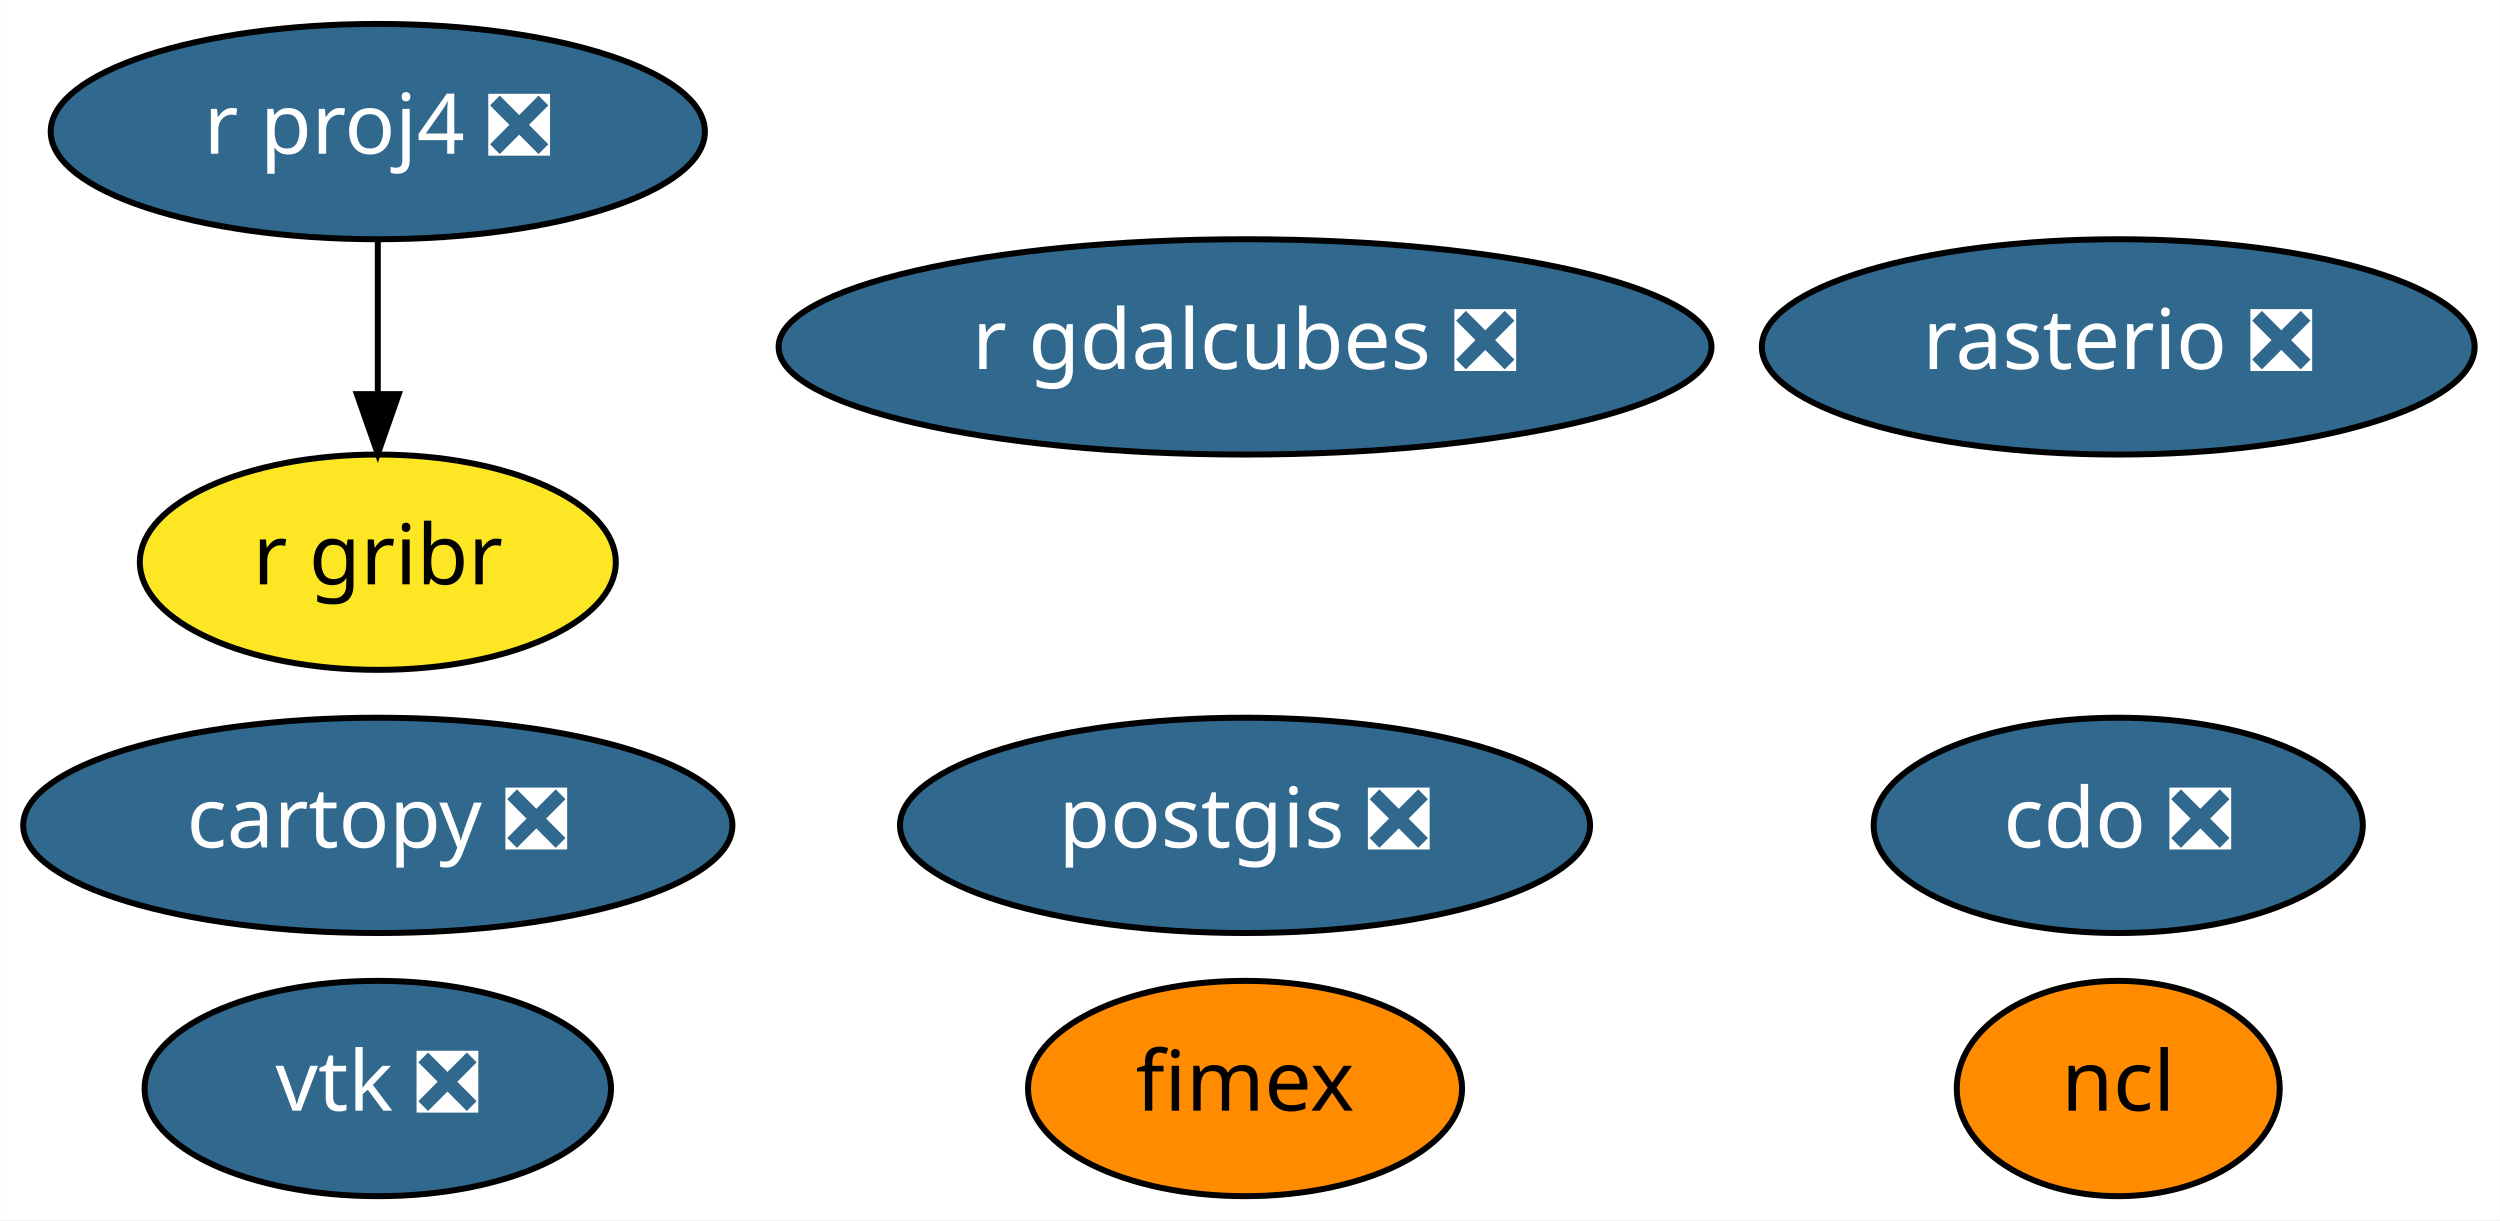
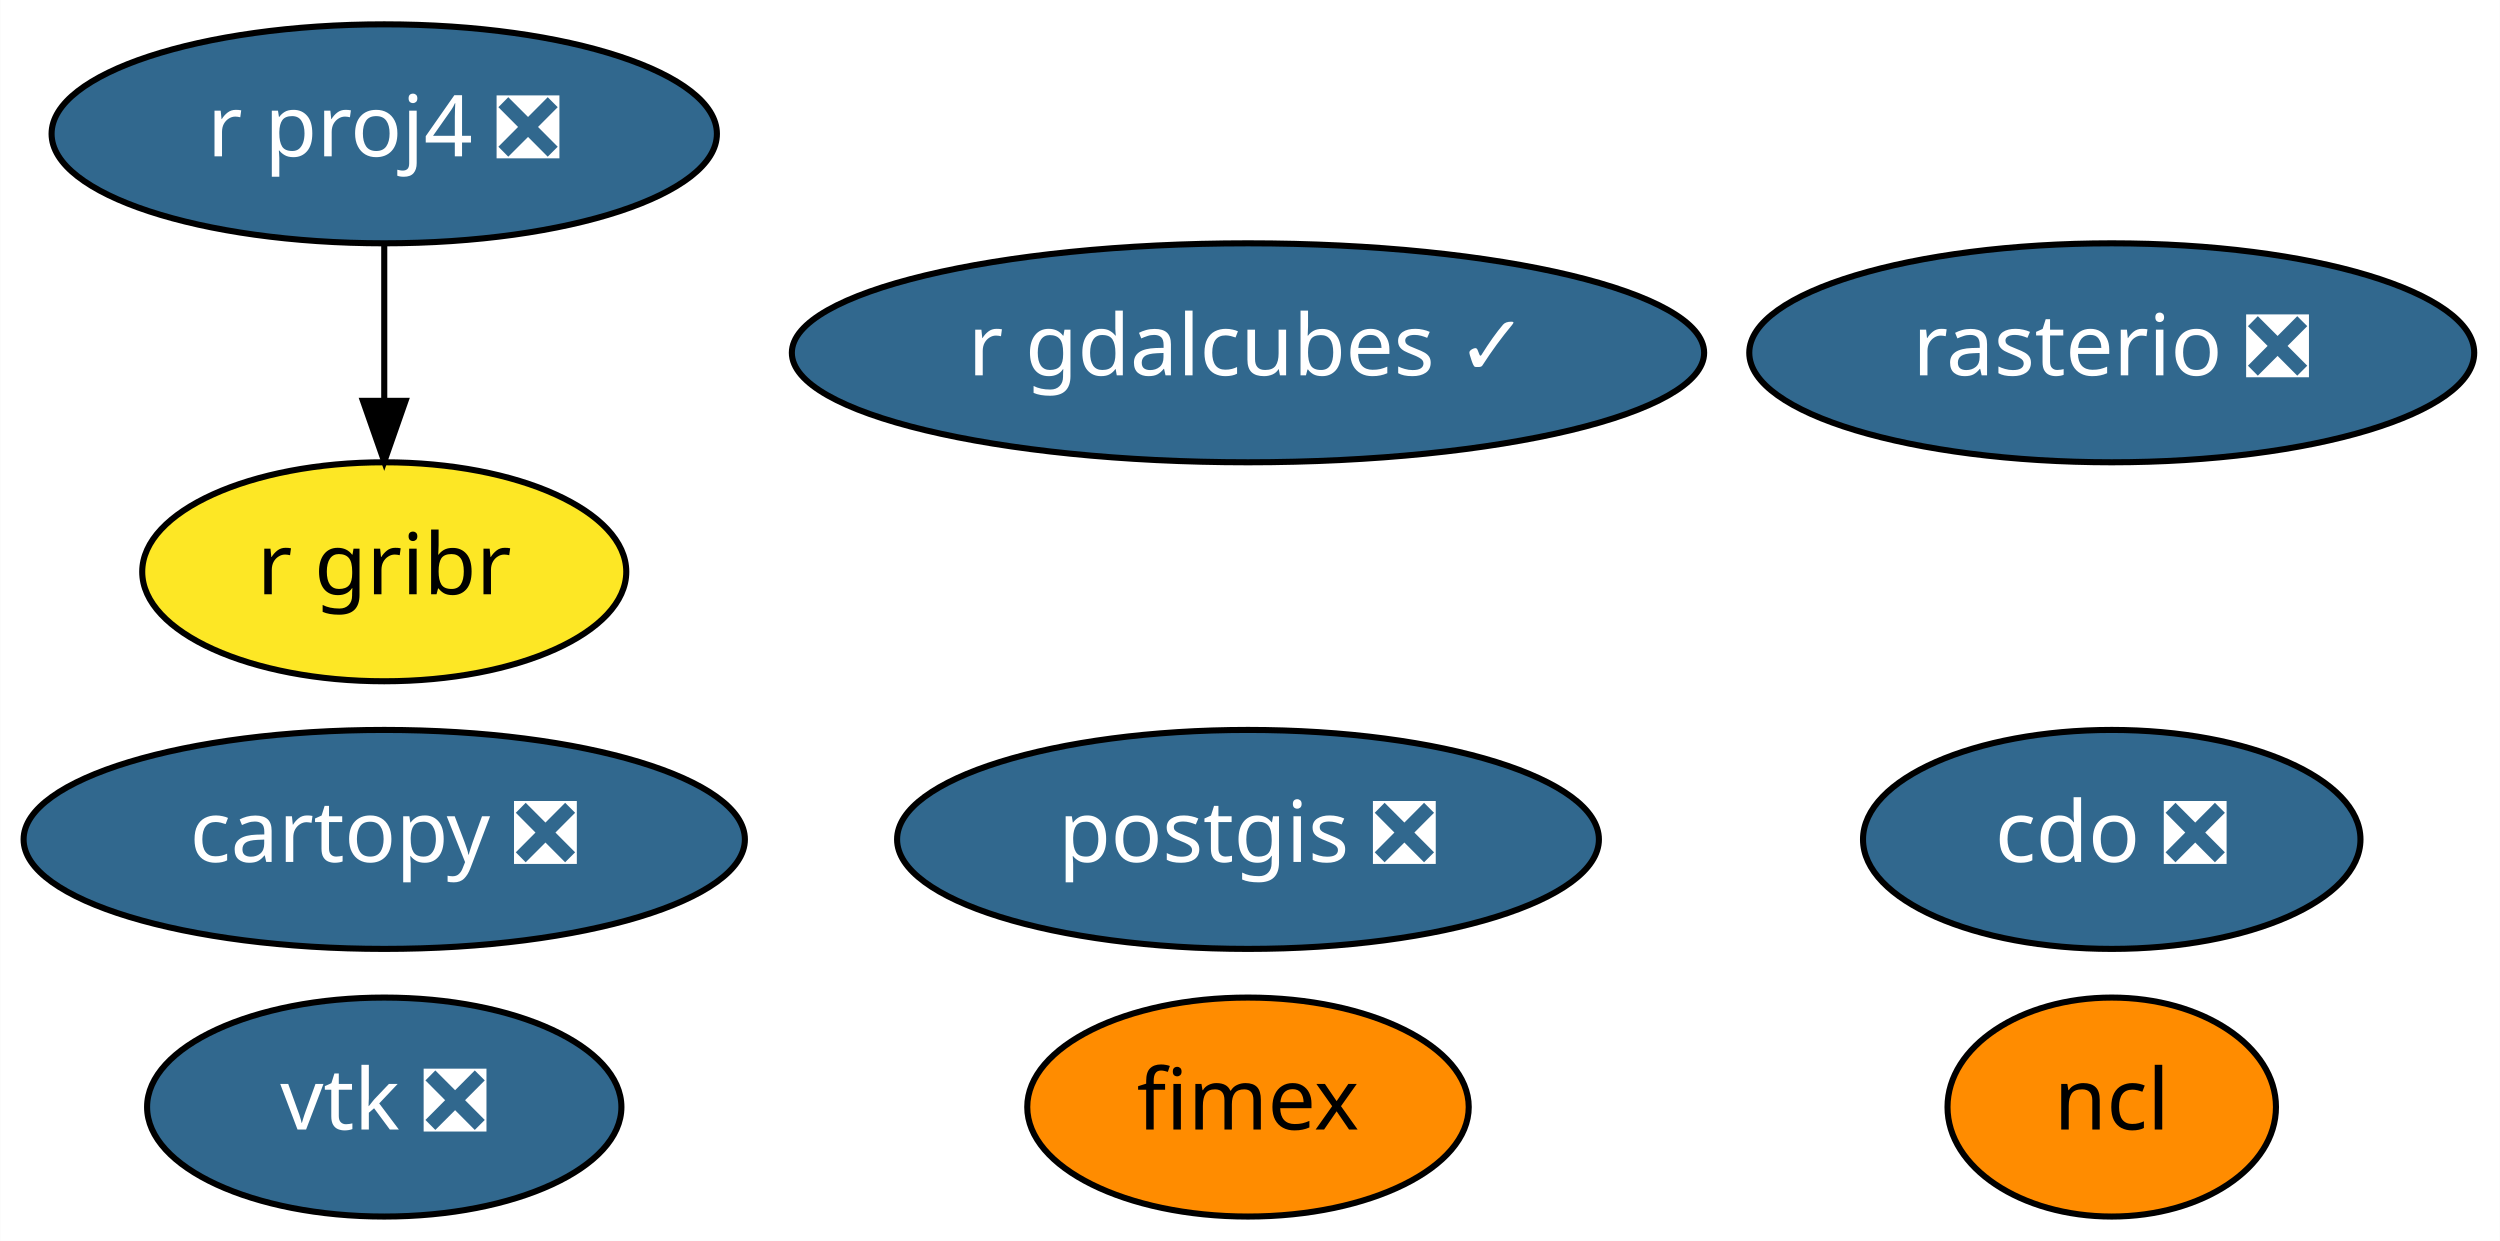
- <svg xmlns="http://www.w3.org/2000/svg" xmlns:xlink="http://www.w3.org/1999/xlink" width="418pt" height="204pt" viewBox="0.00 0.00 417.94 204.00">
+ <svg xmlns="http://www.w3.org/2000/svg" xmlns:xlink="http://www.w3.org/1999/xlink" width="411pt" height="204pt" viewBox="0.00 0.00 410.94 204.00">
  <g id="graph0" class="graph" transform="scale(1 1) rotate(0) translate(4 200)">
-     <polygon fill="white" stroke="transparent" points="-4,4 -4,-200 413.94,-200 413.94,4 -4,4" />
+     <polygon fill="white" stroke="transparent" points="-4,4 -4,-200 406.94,-200 406.94,4 -4,4" />
    <g id="node1" class="node">
      <g id="a_node1">
        <a xlink:href="https://github.com/conda-forge/cartopy-feedstock/pull/106" xlink:title="cartopy ❎">
          <ellipse fill="#31688e" stroke="black" cx="59.14" cy="-62" rx="59.29" ry="18" />
          <text text-anchor="middle" x="59.14" y="-58.3" font-family="Times-Roman" font-size="14.00" fill="white">cartopy ❎</text>
        </a>
      </g>
    </g>
    <g id="node2" class="node">
      <g id="a_node2">
        <a xlink:href="https://github.com/conda-forge/cdo-feedstock/pull/91" xlink:title="cdo ❎">
-           <ellipse fill="#31688e" stroke="black" cx="350.14" cy="-62" rx="40.89" ry="18" />
-           <text text-anchor="middle" x="350.14" y="-58.3" font-family="Times-Roman" font-size="14.00" fill="white">cdo ❎</text>
+           <ellipse fill="#31688e" stroke="black" cx="343.14" cy="-62" rx="40.89" ry="18" />
+           <text text-anchor="middle" x="343.14" y="-58.3" font-family="Times-Roman" font-size="14.00" fill="white">cdo ❎</text>
        </a>
      </g>
    </g>
    <g id="node3" class="node">
      <g id="a_node3">
        <a xlink:href="https://github.com/conda-forge/ncl-feedstock" xlink:title="ncl">
-           <ellipse fill="#ff8c00" stroke="black" cx="350.14" cy="-18" rx="27" ry="18" />
-           <text text-anchor="middle" x="350.14" y="-14.3" font-family="Times-Roman" font-size="14.00">ncl</text>
+           <ellipse fill="#ff8c00" stroke="black" cx="343.14" cy="-18" rx="27" ry="18" />
+           <text text-anchor="middle" x="343.14" y="-14.3" font-family="Times-Roman" font-size="14.00">ncl</text>
        </a>
      </g>
    </g>
    <g id="node4" class="node">
      <g id="a_node4">
        <a xlink:href="https://github.com/conda-forge/postgis-feedstock/pull/56" xlink:title="postgis ❎">
-           <ellipse fill="#31688e" stroke="black" cx="204.14" cy="-62" rx="57.69" ry="18" />
-           <text text-anchor="middle" x="204.14" y="-58.3" font-family="Times-Roman" font-size="14.00" fill="white">postgis ❎</text>
+           <ellipse fill="#31688e" stroke="black" cx="201.14" cy="-62" rx="57.69" ry="18" />
+           <text text-anchor="middle" x="201.14" y="-58.3" font-family="Times-Roman" font-size="14.00" fill="white">postgis ❎</text>
        </a>
      </g>
    </g>
    <g id="node5" class="node">
      <g id="a_node5">
        <a xlink:href="https://github.com/conda-forge/r-proj4-feedstock/pull/25" xlink:title="r proj4 ❎">
          <ellipse fill="#31688e" stroke="black" cx="59.14" cy="-178" rx="54.69" ry="18" />
          <text text-anchor="middle" x="59.14" y="-174.3" font-family="Times-Roman" font-size="14.00" fill="white">r proj4 ❎</text>
        </a>
      </g>
    </g>
    <g id="node8" class="node">
      <g id="a_node8">
        <a xlink:href="https://github.com/conda-forge/r-gribr-feedstock" xlink:title="r gribr">
          <ellipse fill="#fde725" stroke="black" cx="59.14" cy="-106" rx="39.79" ry="18" />
          <text text-anchor="middle" x="59.14" y="-102.3" font-family="Times-Roman" font-size="14.00">r gribr</text>
        </a>
      </g>
    </g>
    <g id="edge1" class="edge">
      <path fill="none" stroke="black" d="M59.14,-159.7C59.14,-151.98 59.14,-142.71 59.14,-134.11" />
      <polygon fill="black" stroke="black" points="62.64,-134.1 59.14,-124.1 55.64,-134.1 62.64,-134.1" />
    </g>
    <g id="node6" class="node">
      <g id="a_node6">
        <a xlink:href="https://github.com/conda-forge/rasterio-feedstock/pull/196" xlink:title="rasterio ❎">
-           <ellipse fill="#31688e" stroke="black" cx="350.14" cy="-142" rx="59.59" ry="18" />
-           <text text-anchor="middle" x="350.14" y="-138.3" font-family="Times-Roman" font-size="14.00" fill="white">rasterio ❎</text>
+           <ellipse fill="#31688e" stroke="black" cx="343.14" cy="-142" rx="59.59" ry="18" />
+           <text text-anchor="middle" x="343.14" y="-138.3" font-family="Times-Roman" font-size="14.00" fill="white">rasterio ❎</text>
        </a>
      </g>
    </g>
    <g id="node7" class="node">
      <g id="a_node7">
        <a xlink:href="https://github.com/conda-forge/vtk-feedstock/pull/185" xlink:title="vtk ❎">
          <ellipse fill="#31688e" stroke="black" cx="59.14" cy="-18" rx="38.99" ry="18" />
          <text text-anchor="middle" x="59.14" y="-14.3" font-family="Times-Roman" font-size="14.00" fill="white">vtk ❎</text>
        </a>
      </g>
    </g>
    <g id="node9" class="node">
      <g id="a_node9">
        <a xlink:href="https://github.com/conda-forge/fimex-feedstock" xlink:title="fimex">
-           <ellipse fill="#ff8c00" stroke="black" cx="204.14" cy="-18" rx="36.29" ry="18" />
-           <text text-anchor="middle" x="204.14" y="-14.3" font-family="Times-Roman" font-size="14.00">fimex</text>
+           <ellipse fill="#ff8c00" stroke="black" cx="201.14" cy="-18" rx="36.29" ry="18" />
+           <text text-anchor="middle" x="201.14" y="-14.3" font-family="Times-Roman" font-size="14.00">fimex</text>
        </a>
      </g>
    </g>
    <g id="node10" class="node">
      <g id="a_node10">
-         <a xlink:href="https://github.com/conda-forge/r-gdalcubes-feedstock/pull/1" xlink:title="r gdalcubes ❎">
-           <ellipse fill="#31688e" stroke="black" cx="204.14" cy="-142" rx="77.99" ry="18" />
-           <text text-anchor="middle" x="204.14" y="-138.3" font-family="Times-Roman" font-size="14.00" fill="white">r gdalcubes ❎</text>
+         <a xlink:href="https://github.com/conda-forge/r-gdalcubes-feedstock/pull/1" xlink:title="r gdalcubes ✓">
+           <ellipse fill="#31688e" stroke="black" cx="201.14" cy="-142" rx="74.99" ry="18" />
+           <text text-anchor="middle" x="201.14" y="-138.3" font-family="Times-Roman" font-size="14.00" fill="white">r gdalcubes ✓</text>
        </a>
      </g>
    </g>
  </g>
</svg>
